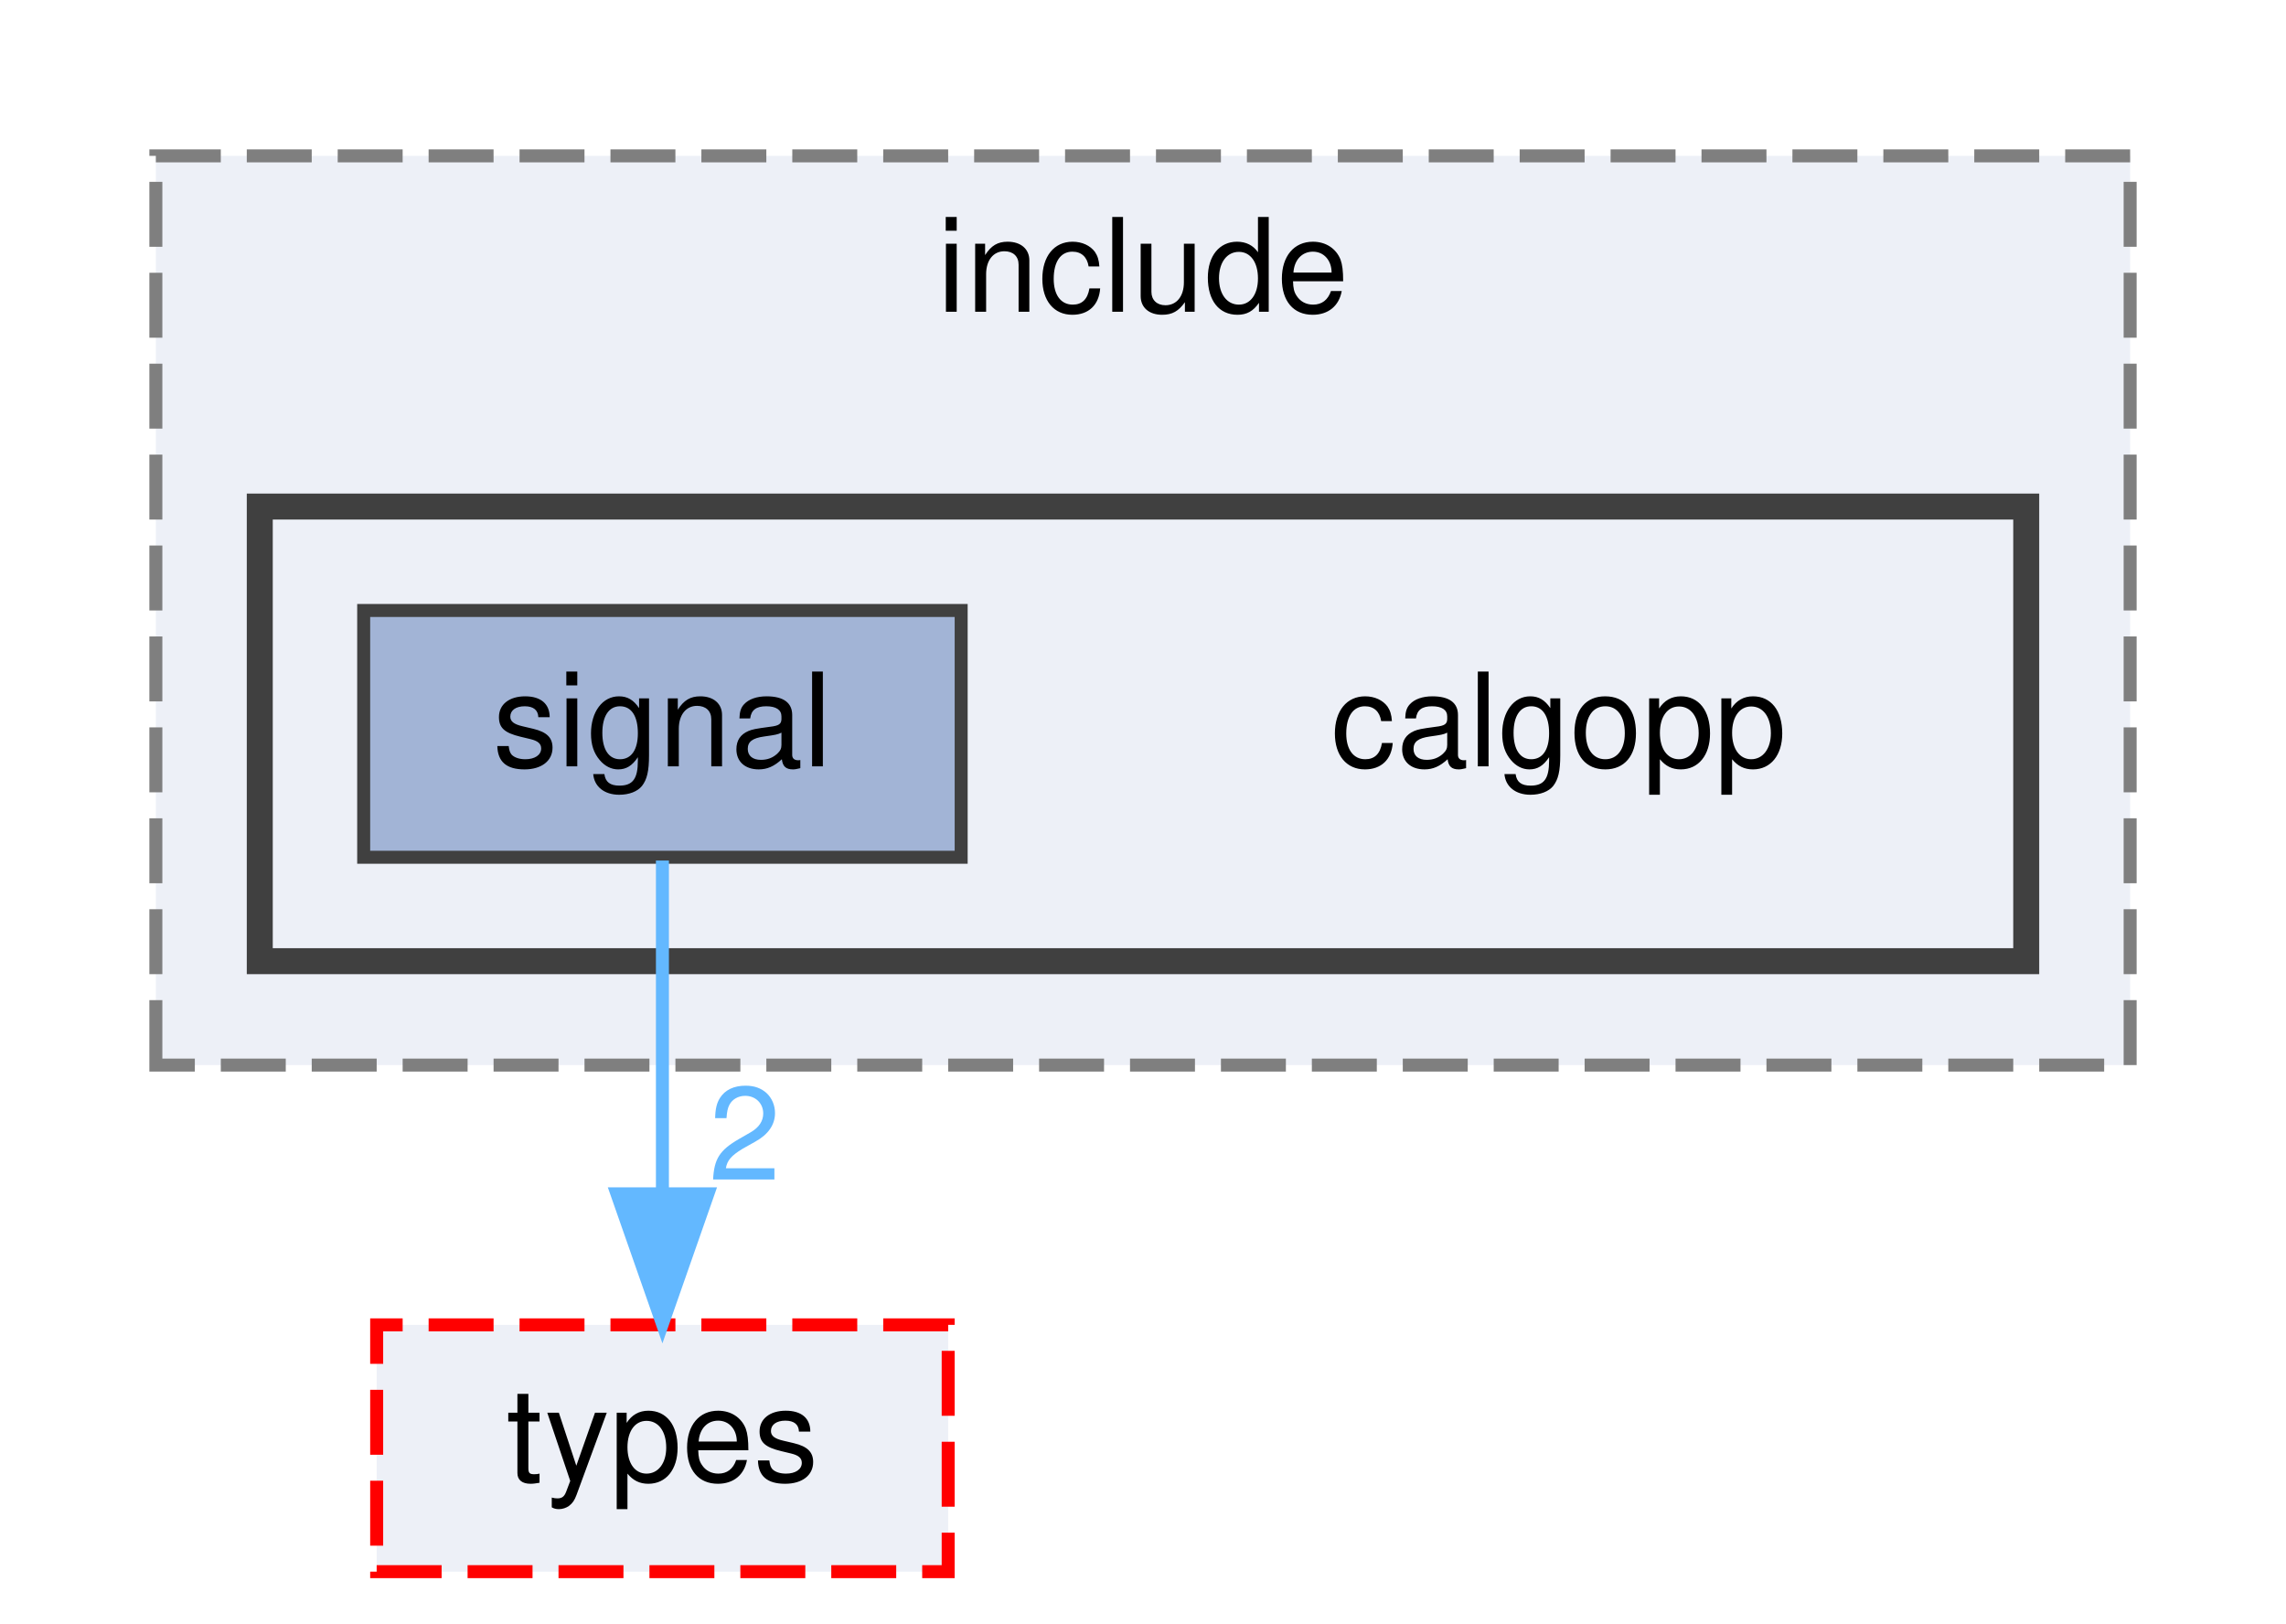
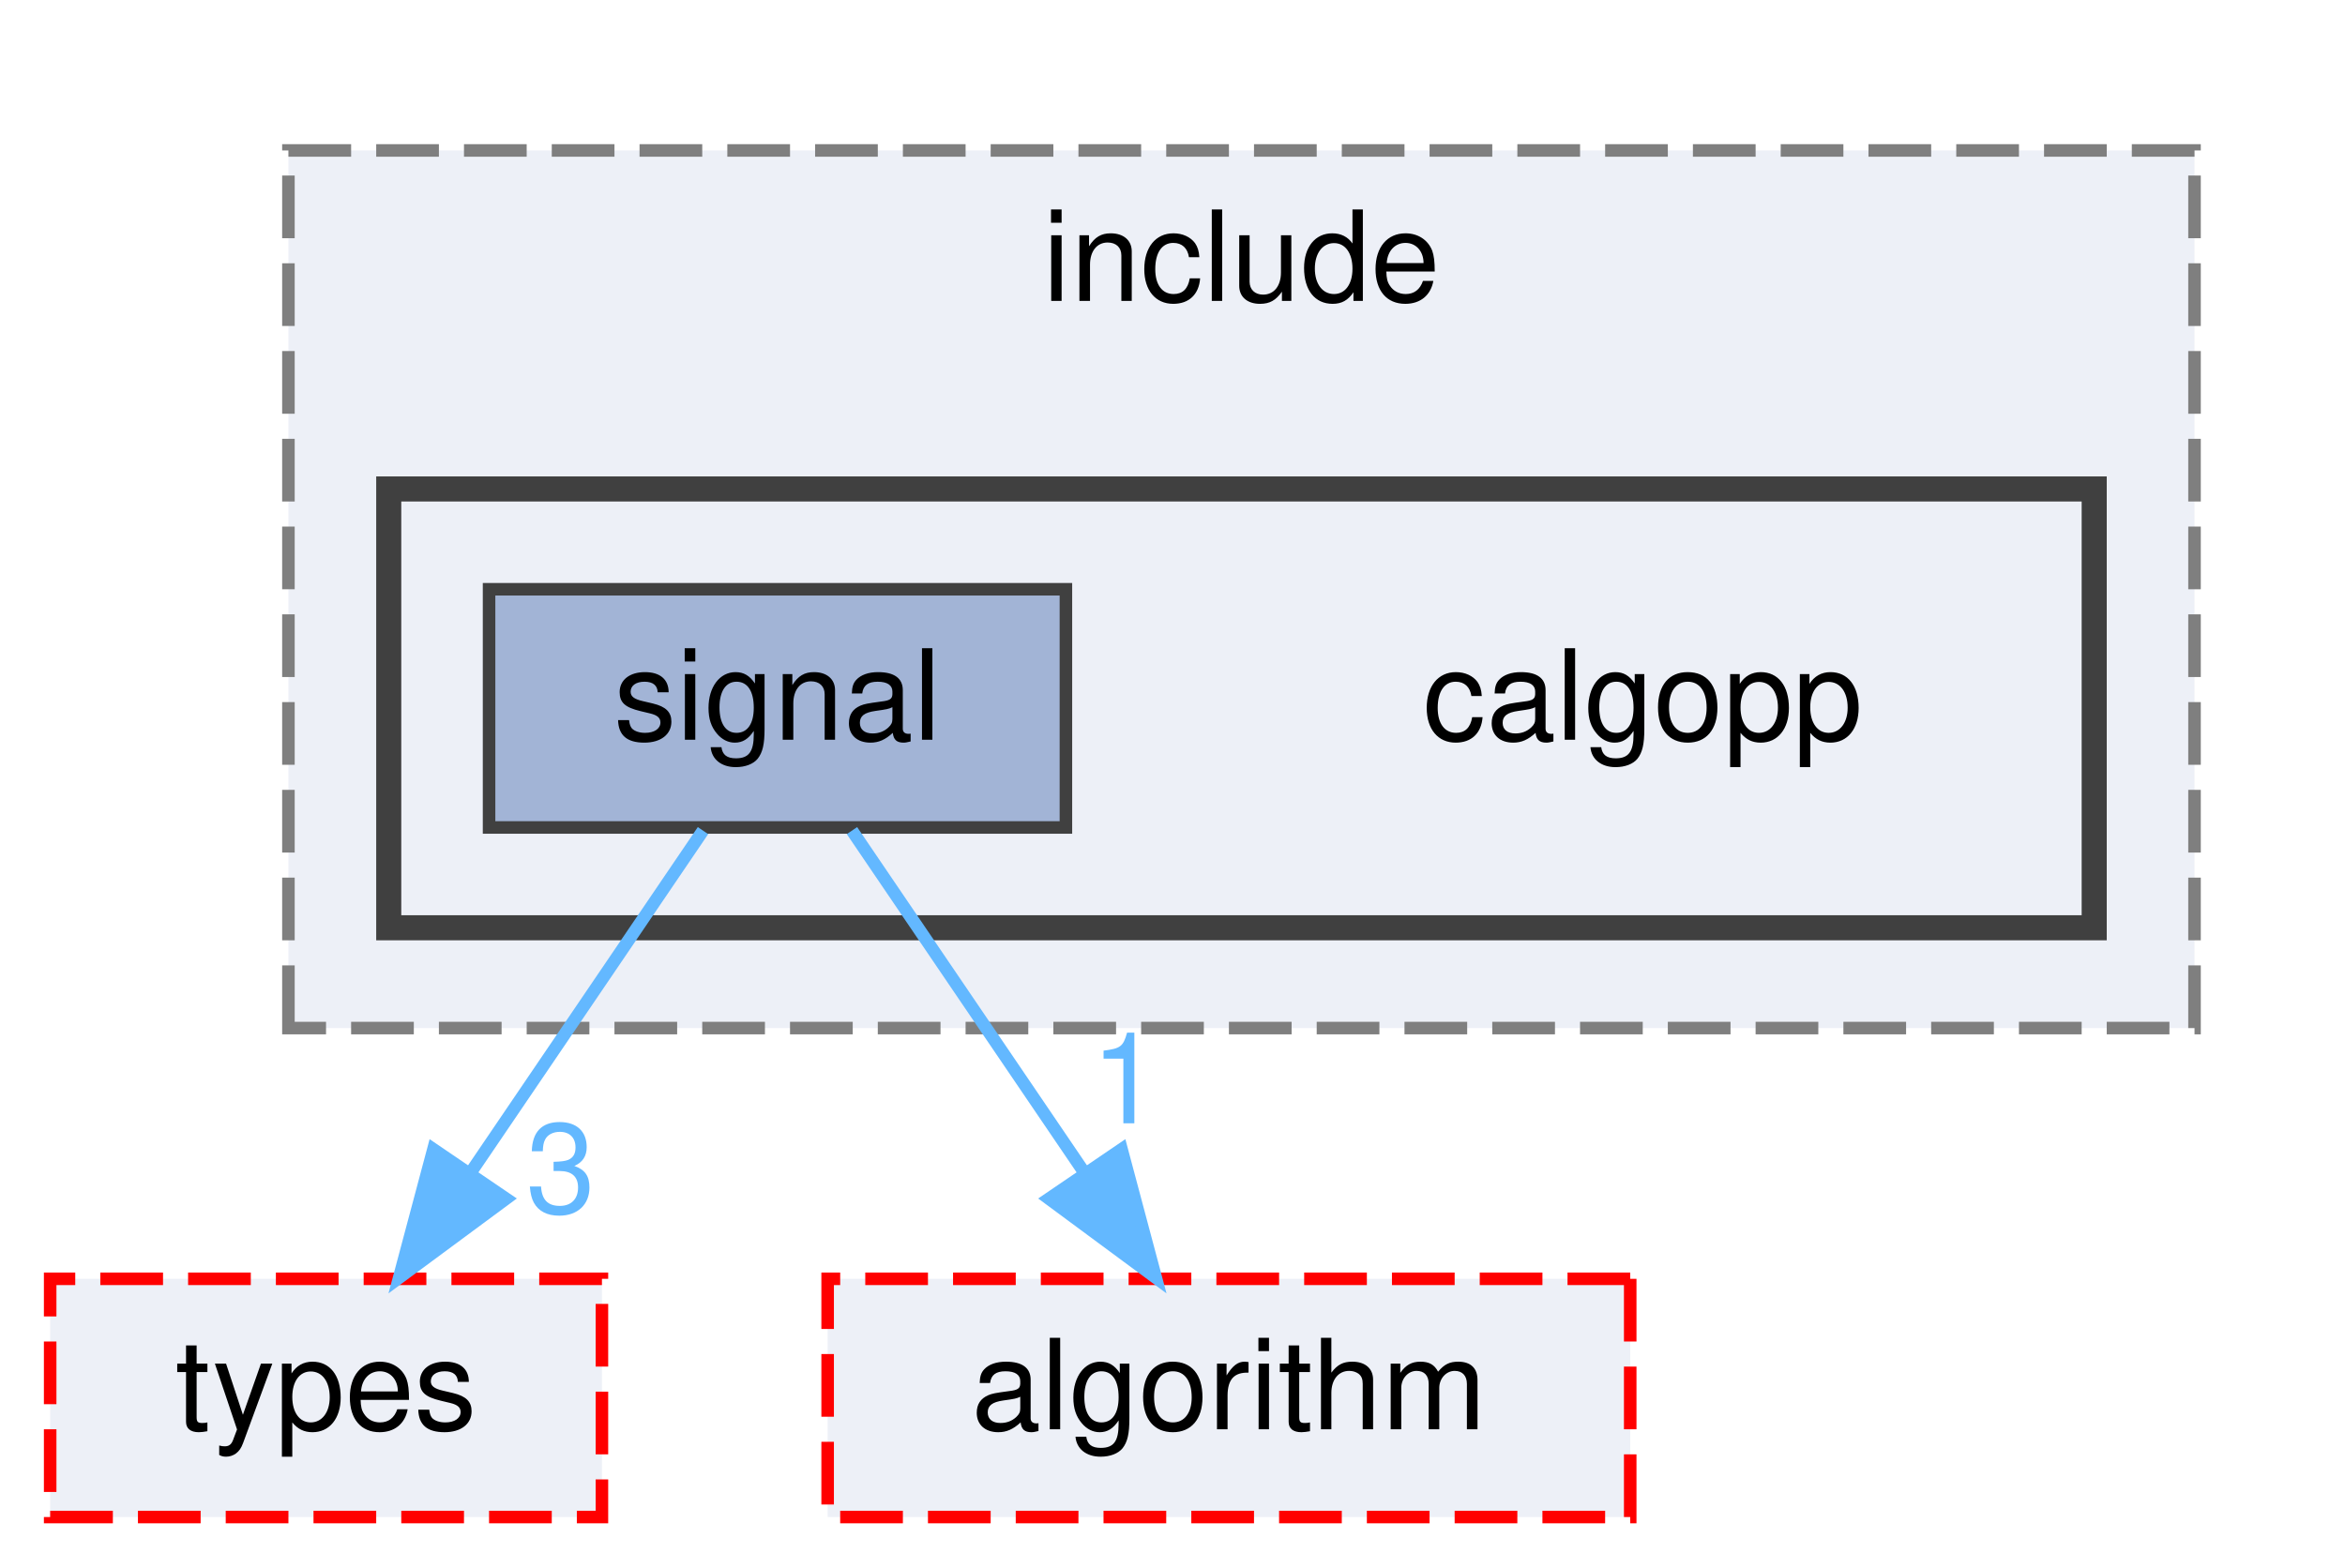
- <svg xmlns="http://www.w3.org/2000/svg" xmlns:xlink="http://www.w3.org/1999/xlink" width="176pt" height="125pt" viewBox="0.00 0.00 176.00 125.00">
+ <svg xmlns="http://www.w3.org/2000/svg" xmlns:xlink="http://www.w3.org/1999/xlink" width="187pt" height="125pt" viewBox="0.00 0.00 187.00 125.00">
  <g id="graph0" class="graph" transform="scale(1 1) rotate(0) translate(4 121)">
    <g id="clust1" class="cluster">
      <g id="a_clust1">
        <a xlink:href="dir_ce9793416a06fc10dc2fdb3e3d7ba24b.html" target="_top" xlink:title="include">
-           <polygon fill="#edf0f7" stroke="#7f7f7f" stroke-dasharray="5,2" points="8,-39 8,-109 160,-109 160,-39 8,-39" />
-           <text text-anchor="middle" x="84" y="-97" font-family="Helvetica,sans-Serif" font-size="10.00">include</text>
+           <polygon fill="#edf0f7" stroke="#7f7f7f" stroke-dasharray="5,2" points="19,-39 19,-109 171,-109 171,-39 19,-39" />
+           <text text-anchor="middle" x="95" y="-97" font-family="Helvetica,sans-Serif" font-size="10.00">include</text>
        </a>
      </g>
    </g>
    <g id="clust2" class="cluster">
      <g id="a_clust2">
        <a xlink:href="dir_d26ecec07bd4dbf94ab891152eb0493d.html" target="_top">
-           <polygon fill="#edf0f7" stroke="#404040" stroke-width="2" points="16,-47 16,-82 152,-82 152,-47 16,-47" />
+           <polygon fill="#edf0f7" stroke="#404040" stroke-width="2" points="27,-47 27,-82 163,-82 163,-47 27,-47" />
        </a>
      </g>
    </g>
    <g id="node1" class="node">
-       <text text-anchor="middle" x="116" y="-62" font-family="Helvetica,sans-Serif" font-size="10.00">calgopp</text>
+       <text text-anchor="middle" x="127" y="-62" font-family="Helvetica,sans-Serif" font-size="10.00">calgopp</text>
    </g>
    <g id="node2" class="node">
      <g id="a_node2">
        <a xlink:href="dir_0829d3d72105bd92a179e229b2abdd65.html" target="_top" xlink:title="signal">
-           <polygon fill="#a2b4d6" stroke="#404040" points="70,-74 24,-74 24,-55 70,-55 70,-74" />
-           <text text-anchor="middle" x="47" y="-62" font-family="Helvetica,sans-Serif" font-size="10.00">signal</text>
+           <polygon fill="#a2b4d6" stroke="#404040" points="81,-74 35,-74 35,-55 81,-55 81,-74" />
+           <text text-anchor="middle" x="58" y="-62" font-family="Helvetica,sans-Serif" font-size="10.00">signal</text>
        </a>
      </g>
    </g>
    <g id="node3" class="node">
      <g id="a_node3">
        <a xlink:href="dir_560694f03ee5bf1136d79e4f1ca1ca37.html" target="_top" xlink:title="types">
-           <polygon fill="#edf0f7" stroke="red" stroke-dasharray="5,2" points="69,-19 25,-19 25,0 69,0 69,-19" />
-           <text text-anchor="middle" x="47" y="-7" font-family="Helvetica,sans-Serif" font-size="10.00">types</text>
+           <polygon fill="#edf0f7" stroke="red" stroke-dasharray="5,2" points="44,-19 0,-19 0,0 44,0 44,-19" />
+           <text text-anchor="middle" x="22" y="-7" font-family="Helvetica,sans-Serif" font-size="10.00">types</text>
        </a>
      </g>
    </g>
    <g id="edge1" class="edge">
-       <path fill="none" stroke="#63b8ff" d="M47,-54.75C47,-47.8 47,-37.85 47,-29.13" />
-       <polygon fill="#63b8ff" stroke="#63b8ff" points="50.5,-29.09 47,-19.09 43.5,-29.09 50.5,-29.09" />
+       <path fill="none" stroke="#63b8ff" d="M52.06,-54.75C47.02,-47.34 39.66,-36.5 33.49,-27.41" />
+       <polygon fill="#63b8ff" stroke="#63b8ff" points="36.35,-25.39 27.83,-19.09 30.56,-29.33 36.35,-25.39" />
      <g id="a_edge1-headlabel">
-         <a xlink:href="dir_000006_000007.html" target="_top" xlink:title="2">
-           <text text-anchor="middle" x="53.34" y="-30.18" font-family="Helvetica,sans-Serif" font-size="10.00" fill="#63b8ff">2</text>
+         <a xlink:href="dir_000010_000012.html" target="_top" xlink:title="3">
+           <text text-anchor="middle" x="40.72" y="-24.27" font-family="Helvetica,sans-Serif" font-size="10.00" fill="#63b8ff">3</text>
+         </a>
+       </g>
+     </g>
+     <g id="node4" class="node">
+       <g id="a_node4">
+         <a xlink:href="dir_f5dd86dbd9583e7b6fc3983d3949da68.html" target="_top" xlink:title="algorithm">
+           <polygon fill="#edf0f7" stroke="red" stroke-dasharray="5,2" points="126,-19 62,-19 62,0 126,0 126,-19" />
+           <text text-anchor="middle" x="94" y="-7" font-family="Helvetica,sans-Serif" font-size="10.00">algorithm</text>
+         </a>
+       </g>
+     </g>
+     <g id="edge2" class="edge">
+       <path fill="none" stroke="#63b8ff" d="M63.94,-54.75C68.98,-47.34 76.34,-36.5 82.51,-27.41" />
+       <polygon fill="#63b8ff" stroke="#63b8ff" points="85.44,-29.33 88.17,-19.09 79.65,-25.39 85.44,-29.33" />
+       <g id="a_edge2-headlabel">
+         <a xlink:href="dir_000010_000000.html" target="_top" xlink:title="1">
+           <text text-anchor="middle" x="85.77" y="-31.4" font-family="Helvetica,sans-Serif" font-size="10.00" fill="#63b8ff">1</text>
        </a>
      </g>
    </g>
  </g>
</svg>
